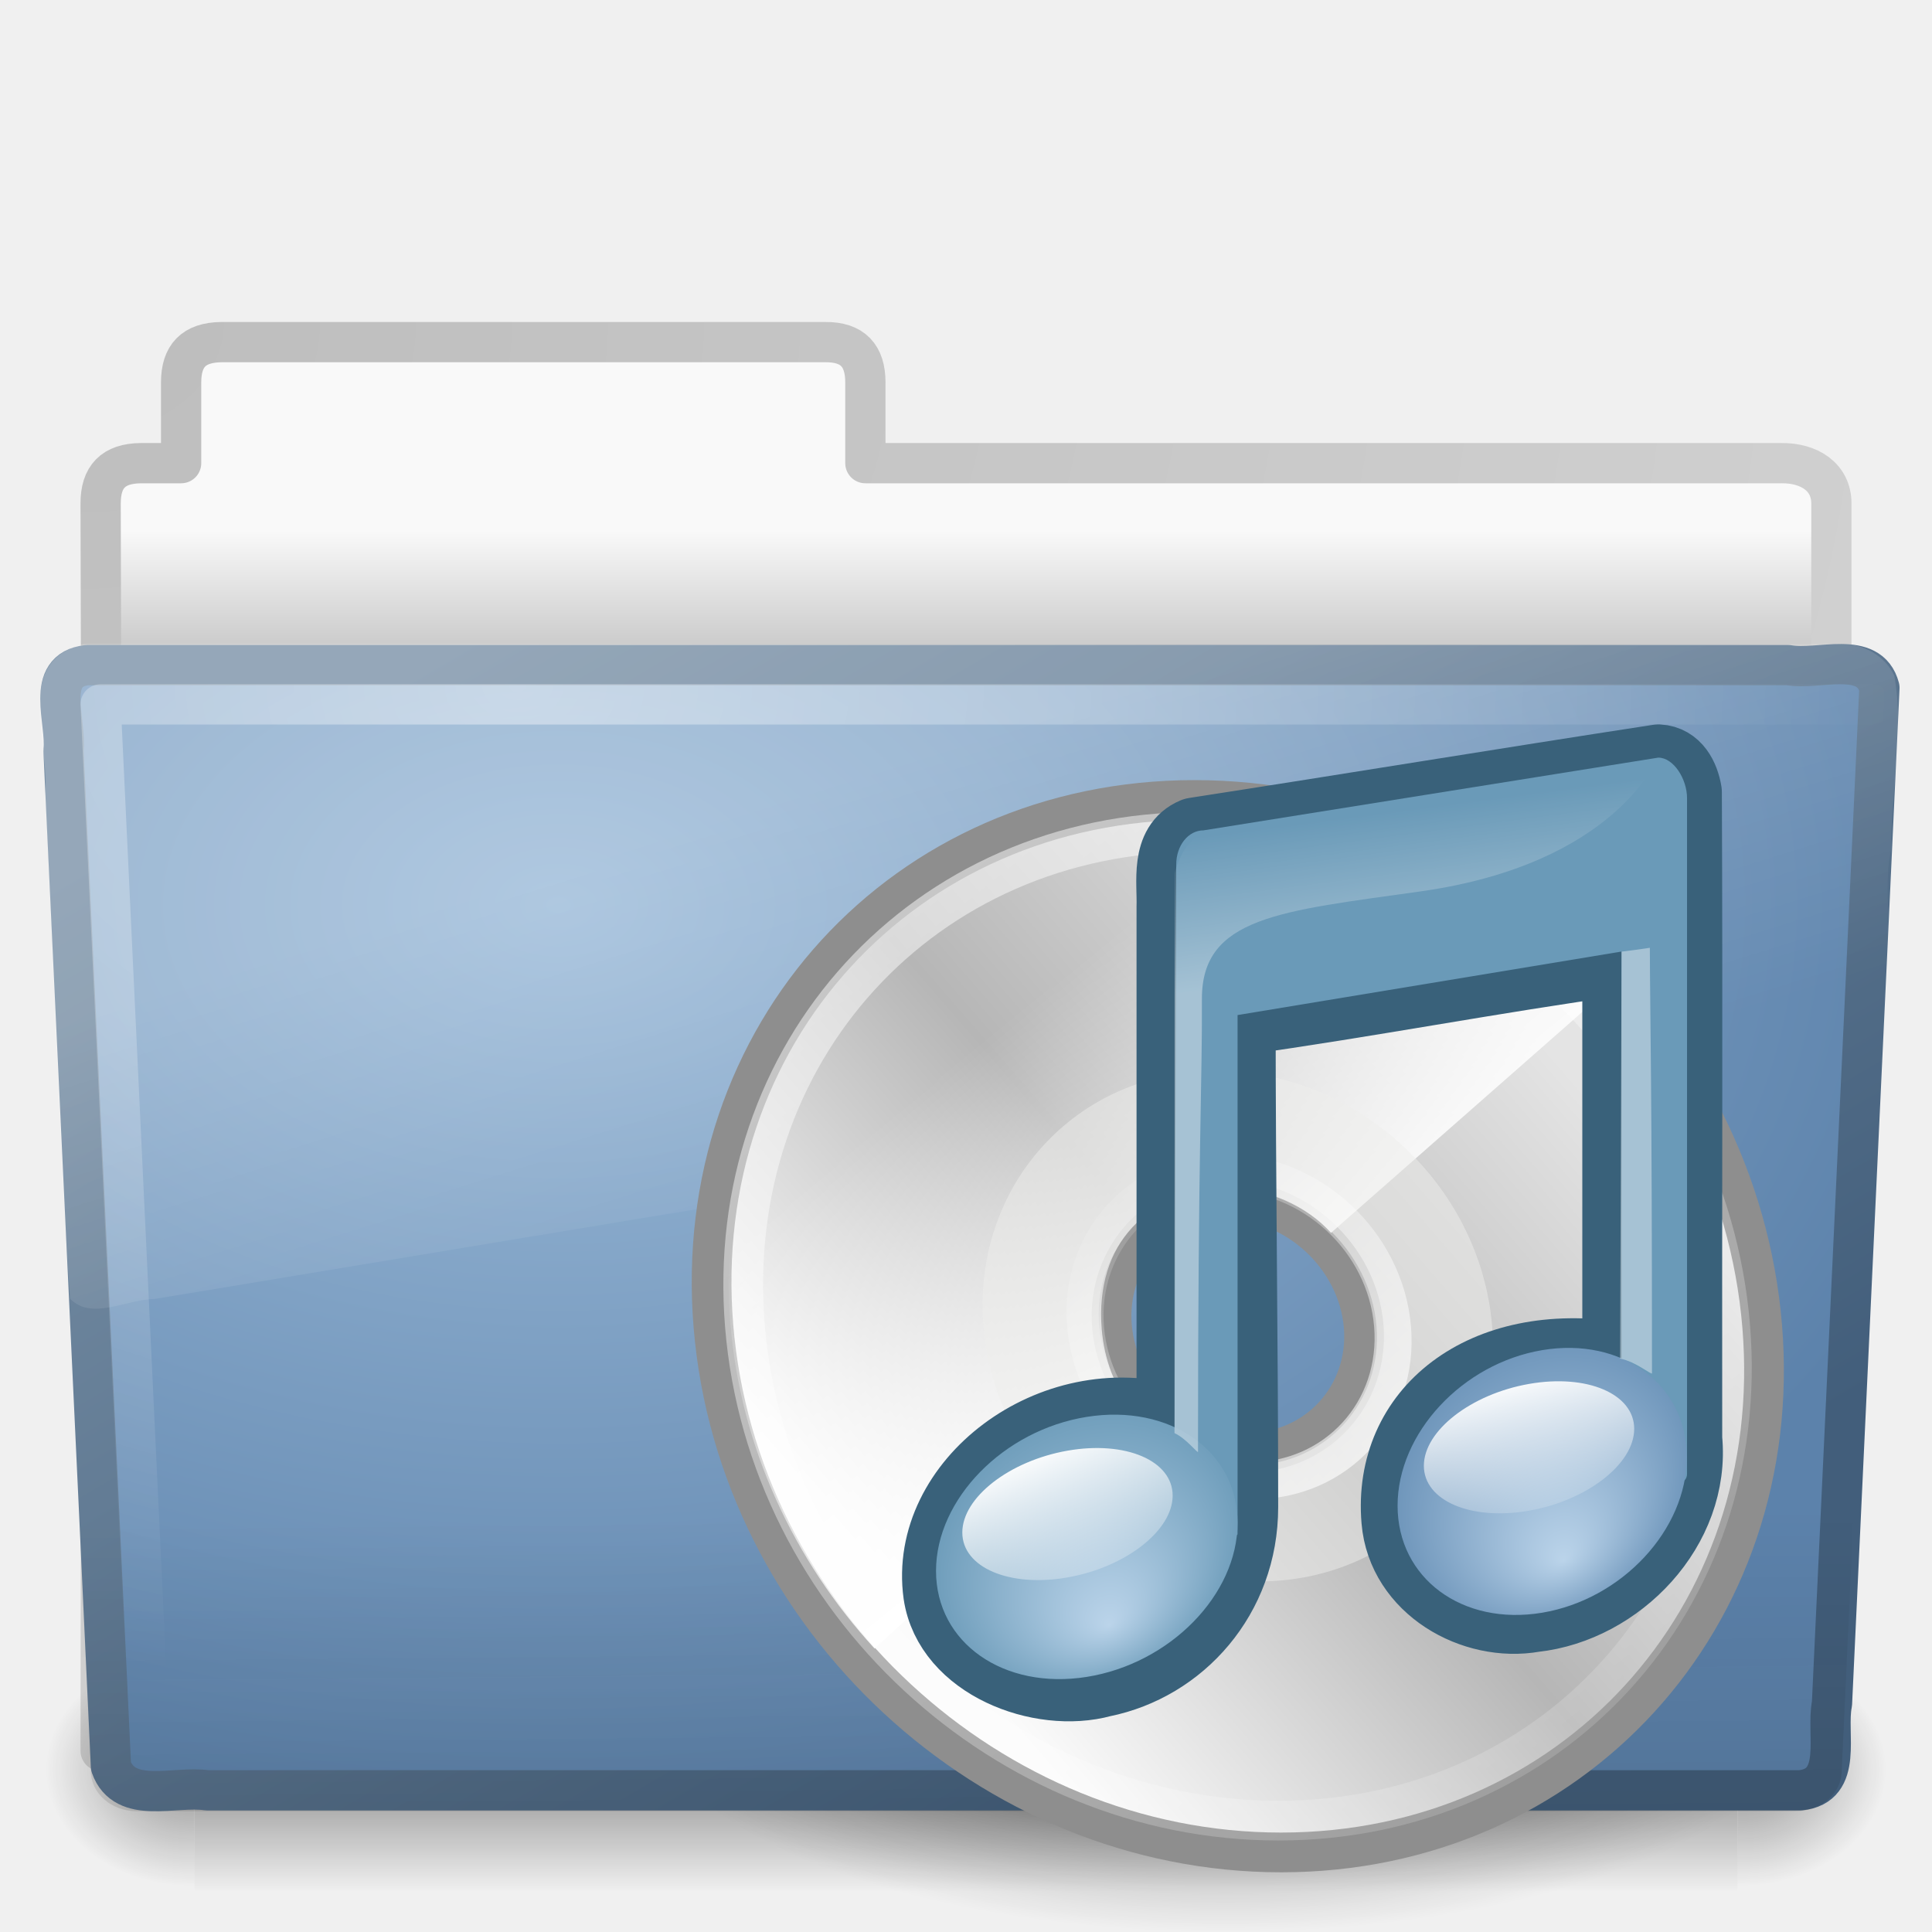
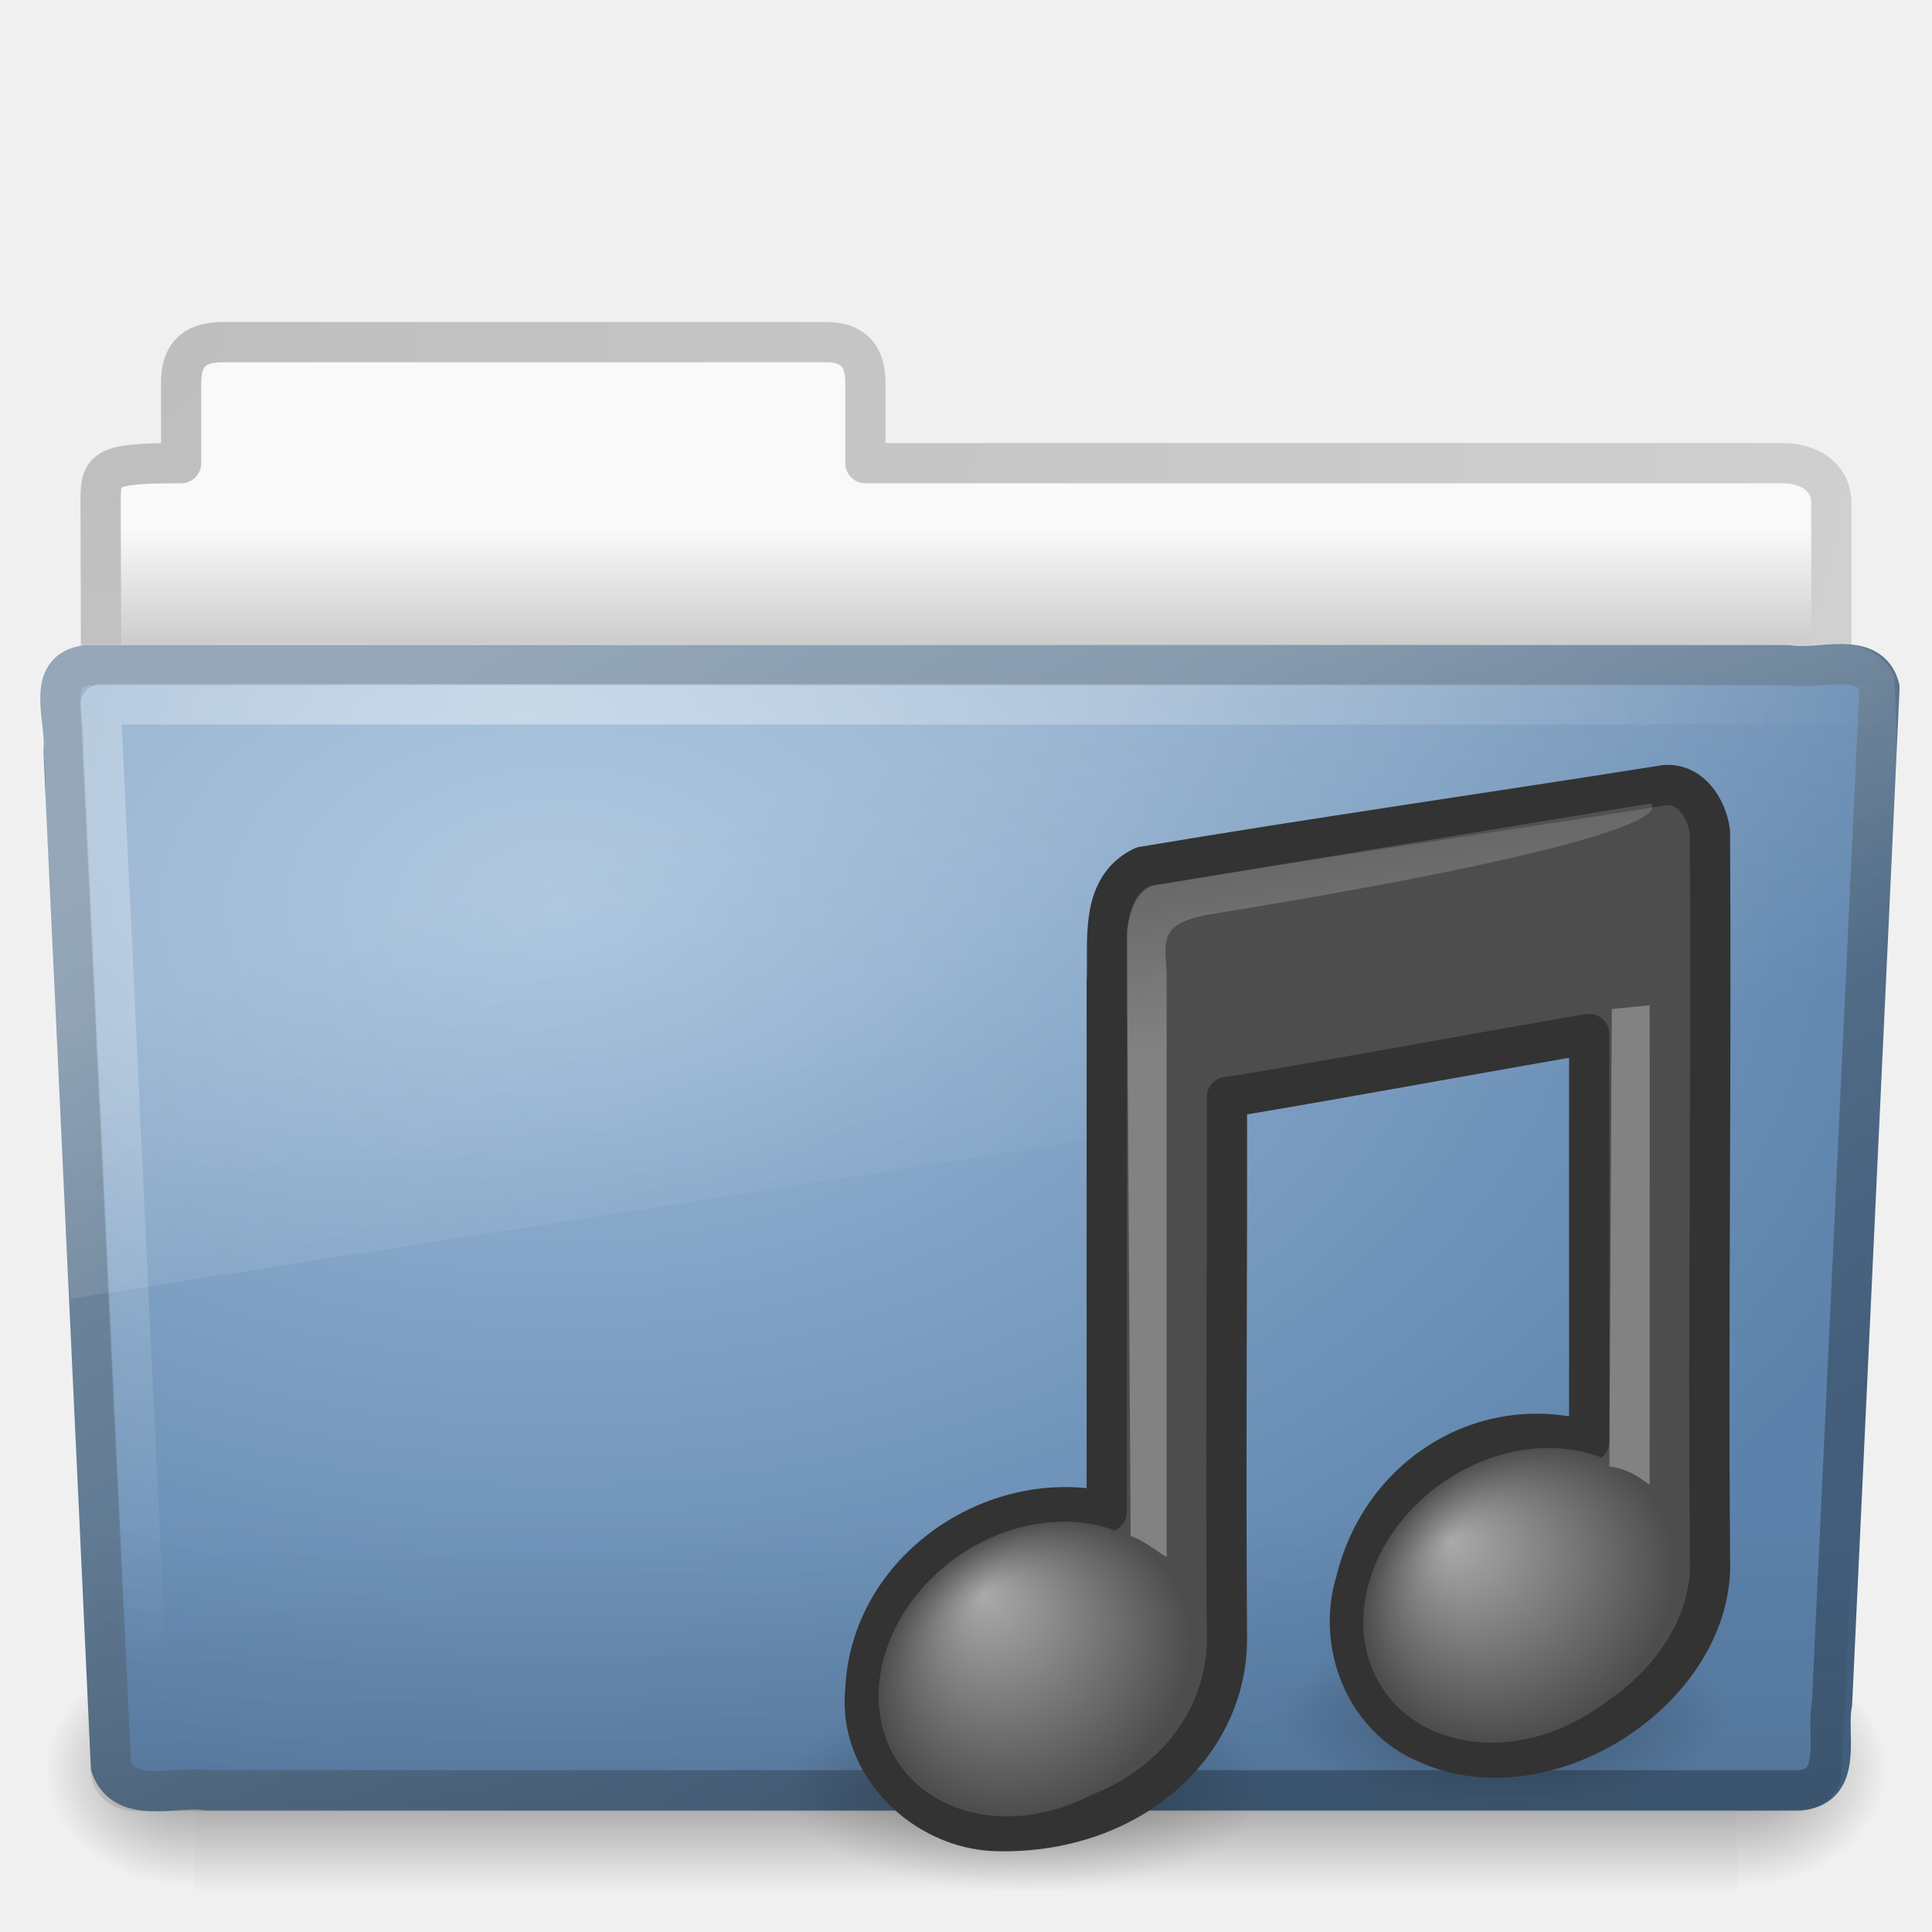
- <svg xmlns="http://www.w3.org/2000/svg" xmlns:xlink="http://www.w3.org/1999/xlink" width="48px" height="48px" id="svg2770">
-   <defs id="defs2772">
-     <linearGradient id="linearGradient8838">
-       <stop style="stop-color:#000000;stop-opacity:1;" offset="0" id="stop8840" />
-       <stop style="stop-color:#000000;stop-opacity:0;" offset="1" id="stop8842" />
+ <svg xmlns="http://www.w3.org/2000/svg" xmlns:xlink="http://www.w3.org/1999/xlink" version="1.0" width="48" height="48" id="svg3200">
+   <defs id="defs3202">
+     <linearGradient id="linearGradient3484">
+       <stop id="stop3486" style="stop-color:#bdbdbd;stop-opacity:1" offset="0" />
+       <stop id="stop3488" style="stop-color:#d0d0d0;stop-opacity:1" offset="1" />
    </linearGradient>
-     <radialGradient xlink:href="#linearGradient8838" id="radialGradient2739" gradientUnits="userSpaceOnUse" gradientTransform="matrix(1,0,0,0.341176,0,3.047059)" cx="62.625" cy="4.625" fx="62.625" fy="4.625" r="10.625" />
-     <linearGradient id="linearGradient3484">
-       <stop id="stop3486" offset="0" style="stop-color:#bdbdbd;stop-opacity:1" />
-       <stop id="stop3488" offset="1" style="stop-color:#d0d0d0;stop-opacity:1" />
+     <linearGradient id="linearGradient6404">
+       <stop id="stop6406" style="stop-color:#f9f9f9;stop-opacity:1" offset="0" />
+       <stop id="stop6408" style="stop-color:#c9c9c9;stop-opacity:1" offset="1" />
    </linearGradient>
-     <radialGradient xlink:href="#linearGradient3484" id="radialGradient3470" gradientUnits="userSpaceOnUse" gradientTransform="matrix(-1.274898e-8,1.714292,-2.159331,-1.4599595e-8,12.80936,2.857001)" cx="3" cy="5.017" fx="3" fy="5.017" r="21" />
-     <linearGradient id="linearGradient6404">
-       <stop style="stop-color:#f9f9f9;stop-opacity:1;" offset="0" id="stop6406" />
-       <stop style="stop-color:#c9c9c9;stop-opacity:1;" offset="1" id="stop6408" />
+     <linearGradient id="linearGradient5060-820">
+       <stop id="stop2681" style="stop-color:#000000;stop-opacity:1" offset="0" />
+       <stop id="stop2683" style="stop-color:#000000;stop-opacity:0" offset="1" />
    </linearGradient>
-     <linearGradient xlink:href="#linearGradient6404" id="linearGradient3482" x1="62.989" y1="13.183" x2="62.989" y2="16.19" gradientUnits="userSpaceOnUse" gradientTransform="translate(-50.9409,0)" />
-     <linearGradient id="linearGradient5060-820">
-       <stop id="stop2681" offset="0" style="stop-color:#000000;stop-opacity:1;" />
-       <stop id="stop2683" offset="1" style="stop-color:#000000;stop-opacity:0;" />
+     <radialGradient cx="605.714" cy="486.648" r="117.143" fx="605.714" fy="486.648" id="radialGradient7600-312" xlink:href="#linearGradient5060-820" gradientUnits="userSpaceOnUse" gradientTransform="matrix(-0.03212956,0,0,0.03705882,23.36322,25.41246)" />
+     <linearGradient id="linearGradient5060-179">
+       <stop id="stop2675" style="stop-color:#000000;stop-opacity:1" offset="0" />
+       <stop id="stop2677" style="stop-color:#000000;stop-opacity:0" offset="1" />
    </linearGradient>
-     <radialGradient xlink:href="#linearGradient5060-820" id="radialGradient7600-312" gradientUnits="userSpaceOnUse" gradientTransform="matrix(-3.2129558e-2,0,0,3.7058823e-2,23.36322,25.41246)" cx="605.714" cy="486.648" fx="605.714" fy="486.648" r="117.143" />
-     <linearGradient id="linearGradient5060-179">
-       <stop id="stop2675" offset="0" style="stop-color:#000000;stop-opacity:1;" />
-       <stop id="stop2677" offset="1" style="stop-color:#000000;stop-opacity:0;" />
+     <radialGradient cx="605.714" cy="486.648" r="117.143" fx="605.714" fy="486.648" id="radialGradient7598-526" xlink:href="#linearGradient5060-179" gradientUnits="userSpaceOnUse" gradientTransform="matrix(0.03212956,0,0,0.03705882,24.63678,25.41246)" />
+     <linearGradient id="linearGradient5048-585">
+       <stop id="stop2667" style="stop-color:#000000;stop-opacity:0" offset="0" />
+       <stop id="stop2669" style="stop-color:#000000;stop-opacity:1" offset="0.5" />
+       <stop id="stop2671" style="stop-color:#000000;stop-opacity:0" offset="1" />
    </linearGradient>
-     <radialGradient xlink:href="#linearGradient5060-179" id="radialGradient7598-526" gradientUnits="userSpaceOnUse" gradientTransform="matrix(3.2129565e-2,0,0,3.7058823e-2,24.63678,25.41246)" cx="605.714" cy="486.648" fx="605.714" fy="486.648" r="117.143" />
-     <linearGradient id="linearGradient5048-585">
-       <stop id="stop2667" offset="0" style="stop-color:#000000;stop-opacity:0;" />
-       <stop style="stop-color:#000000;stop-opacity:1;" offset="0.5" id="stop2669" />
-       <stop id="stop2671" offset="1" style="stop-color:#000000;stop-opacity:0;" />
+     <linearGradient x1="302.857" y1="366.648" x2="302.857" y2="609.505" id="linearGradient7596-975" xlink:href="#linearGradient5048-585" gradientUnits="userSpaceOnUse" gradientTransform="matrix(0.08284024,0,0,0.03705882,-5.940829,25.41246)" />
+     <linearGradient id="linearGradient3390">
+       <stop id="stop3392" style="stop-color:#425e7b;stop-opacity:1" offset="0" />
+       <stop id="stop3394" style="stop-color:#7a91a7;stop-opacity:1" offset="1" />
    </linearGradient>
-     <linearGradient xlink:href="#linearGradient5048-585" id="linearGradient7596-975" gradientUnits="userSpaceOnUse" gradientTransform="matrix(8.2840237e-2,0,0,3.7058823e-2,-5.940829,25.41246)" x1="302.857" y1="366.648" x2="302.857" y2="609.505" />
-     <linearGradient id="linearGradient3390">
-       <stop style="stop-color:#425e7b;stop-opacity:1" offset="0" id="stop3392" />
-       <stop style="stop-color:#7a91a7;stop-opacity:1" offset="1" id="stop3394" />
+     <linearGradient id="linearGradient7012-661-145-733-759-865-745">
+       <stop id="stop2699" style="stop-color:#9cbbd9;stop-opacity:1" offset="0" />
+       <stop id="stop2701" style="stop-color:#5c82ab;stop-opacity:1" offset="1" />
    </linearGradient>
-     <linearGradient xlink:href="#linearGradient3390" id="linearGradient3412" x1="82.453" y1="45.114" x2="65.34" y2="15.944" gradientUnits="userSpaceOnUse" gradientTransform="translate(-53.76539,-0.1141929)" />
-     <linearGradient id="linearGradient7012-661-145-733-759-865-745">
-       <stop id="stop2699" offset="0" style="stop-color:#9cbbd9;stop-opacity:1;" />
-       <stop id="stop2701" offset="1" style="stop-color:#5c82ab;stop-opacity:1;" />
+     <linearGradient id="linearGradient6129-963-697-142-998-580-273">
+       <stop id="stop2661" style="stop-color:#0a0a0a;stop-opacity:0.498" offset="0" />
+       <stop id="stop2663" style="stop-color:#0a0a0a;stop-opacity:0" offset="1" />
    </linearGradient>
-     <radialGradient xlink:href="#linearGradient7012-661-145-733-759-865-745" id="radialGradient3404" cx="63.969" cy="14.113" fx="63.969" fy="14.113" r="23.097" gradientTransform="matrix(1.564693,-9.5143002e-8,6.1772287e-8,1.015888,-86.21257,8.146117)" gradientUnits="userSpaceOnUse" />
-     <linearGradient id="linearGradient6129-963-697-142-998-580-273">
-       <stop id="stop2661" offset="0" style="stop-color:#0a0a0a;stop-opacity:0.498" />
-       <stop id="stop2663" offset="1" style="stop-color:#0a0a0a;stop-opacity:0;" />
+     <linearGradient id="linearGradient6087-437-184-795-110-662-495">
+       <stop id="stop2693" style="stop-color:#ffffff;stop-opacity:0.4" offset="0" />
+       <stop id="stop2695" style="stop-color:#ffffff;stop-opacity:0" offset="1" />
    </linearGradient>
-     <linearGradient xlink:href="#linearGradient6129-963-697-142-998-580-273" id="linearGradient6462-657-405" gradientUnits="userSpaceOnUse" gradientTransform="matrix(1.144692,0,0,0.9977536,-3.466141,1.098842)" x1="22.935" y1="49.629" x2="22.809" y2="36.658" />
-     <linearGradient id="linearGradient6087-437-184-795-110-662-495">
-       <stop id="stop2693" offset="0" style="stop-color:#ffffff;stop-opacity:1;" />
-       <stop id="stop2695" offset="1" style="stop-color:#ffffff;stop-opacity:0;" />
+     <linearGradient id="linearGradient8265-821-176-38-919-66-249">
+       <stop id="stop2687" style="stop-color:#ffffff;stop-opacity:0.2" offset="0" />
+       <stop id="stop2689" style="stop-color:#ffffff;stop-opacity:0" offset="1" />
    </linearGradient>
-     <radialGradient xlink:href="#linearGradient6087-437-184-795-110-662-495" id="radialGradient2442-940-759" gradientUnits="userSpaceOnUse" gradientTransform="matrix(0,1.207974,-1.627164,0,26.37175,8.266469)" cx="7.265" cy="8.302" fx="7.265" fy="8.302" r="20.98" />
-     <linearGradient id="linearGradient8265-821-176-38-919-66-249">
-       <stop id="stop2687" offset="0" style="stop-color:#ffffff;stop-opacity:1;" />
-       <stop id="stop2689" offset="1" style="stop-color:#ffffff;stop-opacity:0;" />
+     <linearGradient x1="28.739" y1="144.117" x2="26.257" y2="125.391" id="linearGradient3241" xlink:href="#linearGradient2372-378-9" gradientUnits="userSpaceOnUse" gradientTransform="matrix(0.4456319,0,0,0.2231125,29.62847,-7.657261)" />
+     <linearGradient id="linearGradient2372-378-9">
+       <stop id="stop3245-1" style="stop-color:#ffffff;stop-opacity:1" offset="0" />
+       <stop id="stop3247-7" style="stop-color:#ffffff;stop-opacity:0.379" offset="1" />
    </linearGradient>
-     <linearGradient xlink:href="#linearGradient8265-821-176-38-919-66-249" id="linearGradient3466" gradientUnits="userSpaceOnUse" x1="11.566" y1="22.292" x2="15.215" y2="33.955" />
-     <linearGradient id="aigrd1" gradientUnits="userSpaceOnUse" x1="14.997" y1="11.188" x2="32.511" y2="34.307">
-       <stop offset="0" style="stop-color:#EBEBEB" id="stop3034" />
-       <stop offset="0.5" style="stop-color:#FFFFFF" id="stop3036" />
-       <stop offset="1" style="stop-color:#EBEBEB" id="stop3038" />
+     <linearGradient x1="28.739" y1="144.117" x2="25.4" y2="119.865" id="linearGradient3244" xlink:href="#linearGradient2372-270-7" gradientUnits="userSpaceOnUse" gradientTransform="matrix(0.2214737,0,0,0.2231125,22.94454,-6.078824)" />
+     <linearGradient id="linearGradient2372-270-7">
+       <stop id="stop3239-9" style="stop-color:#ffffff;stop-opacity:1" offset="0" />
+       <stop id="stop3241-7" style="stop-color:#ffffff;stop-opacity:0.379" offset="1" />
    </linearGradient>
-     <linearGradient xlink:href="#aigrd1" id="linearGradient2767" gradientUnits="userSpaceOnUse" gradientTransform="matrix(0.7444658,0,6.1490976e-2,0.7470755,11.46521,15.69135)" x1="14.997" y1="11.188" x2="32.511" y2="34.307" />
-     <linearGradient id="aigrd2" gradientUnits="userSpaceOnUse" x1="12.274" y1="32.416" x2="35.391" y2="14.203">
-       <stop offset="0" style="stop-color:#FBFBFB" id="stop3043" />
-       <stop offset="0.5" style="stop-color:#B6B6B6" id="stop3045" />
-       <stop offset="1" style="stop-color:#E4E4E4" id="stop3047" />
+     <radialGradient cx="17.059" cy="41.059" r="5.738" fx="14.109" fy="38.981" id="radialGradient3247" xlink:href="#linearGradient7067-561-456-275-6" gradientUnits="userSpaceOnUse" gradientTransform="matrix(0.6633252,0,-0.1085925,0.6357966,30.90967,13.49746)" />
+     <linearGradient id="linearGradient7067-561-456-275-6">
+       <stop id="stop3871-4" style="stop-color:#aaaaaa;stop-opacity:1" offset="0" />
+       <stop id="stop3873-6" style="stop-color:#4d4d4d;stop-opacity:1" offset="1" />
    </linearGradient>
-     <linearGradient xlink:href="#aigrd2" id="linearGradient2764" gradientUnits="userSpaceOnUse" gradientTransform="matrix(0.7444658,0,6.1490976e-2,0.7470755,11.46521,15.69135)" x1="12.274" y1="32.416" x2="35.391" y2="14.203" />
-     <linearGradient id="linearGradient4409">
-       <stop style="stop-color:#ffffff;stop-opacity:1;" offset="0" id="stop4411" />
-       <stop style="stop-color:#ffffff;stop-opacity:0;" offset="1" id="stop4413" />
+     <radialGradient cx="17.059" cy="41.059" r="5.738" fx="14.638" fy="38.175" id="radialGradient3250" xlink:href="#linearGradient7067-814-120-245-2" gradientUnits="userSpaceOnUse" gradientTransform="matrix(0.6649828,0,-0.1088639,0.6373854,18.85066,15.26264)" />
+     <linearGradient id="linearGradient7067-814-120-245-2">
+       <stop id="stop3877-9" style="stop-color:#aaaaaa;stop-opacity:1" offset="0" />
+       <stop id="stop3879-7" style="stop-color:#4d4d4d;stop-opacity:1" offset="1" />
    </linearGradient>
-     <linearGradient xlink:href="#linearGradient4409" id="linearGradient2761" gradientUnits="userSpaceOnUse" gradientTransform="matrix(0.6253513,0,5.1652428e-2,0.6275435,14.65223,17.87505)" x1="25.986" y1="24.92" x2="15.889" y2="11.67" />
-     <linearGradient id="linearGradient6036">
-       <stop style="stop-color:#ffffff;stop-opacity:1;" offset="0" id="stop6038" />
-       <stop style="stop-color:#ffffff;stop-opacity:0;" offset="1" id="stop6040" />
+     <radialGradient cx="22.902" cy="45.867" r="7.906" fx="22.902" fy="45.867" id="radialGradient3254" xlink:href="#linearGradient5670-612-8" gradientUnits="userSpaceOnUse" gradientTransform="matrix(0.7587453,0,0,0.3258449,8.106524,29.47914)" />
+     <linearGradient id="linearGradient5670-612-8">
+       <stop id="stop3203-1" style="stop-color:#000000;stop-opacity:1" offset="0" />
+       <stop id="stop3205-0" style="stop-color:#000000;stop-opacity:0" offset="1" />
    </linearGradient>
-     <linearGradient xlink:href="#linearGradient6036" id="linearGradient2757" gradientUnits="userSpaceOnUse" gradientTransform="matrix(0.618208,0,5.1062402e-2,0.6203704,14.41879,17.4421)" x1="10.502" y1="3.61" x2="48.799" y2="54.698" />
-     <linearGradient id="linearGradient6028">
-       <stop style="stop-color:#ffffff;stop-opacity:1;" offset="0" id="stop6030" />
-       <stop style="stop-color:#ffffff;stop-opacity:0;" offset="1" id="stop6032" />
+     <linearGradient id="linearGradient5670-725-6">
+       <stop id="stop3197-4" style="stop-color:#000000;stop-opacity:1" offset="0" />
+       <stop id="stop3199-8" style="stop-color:#000000;stop-opacity:0" offset="1" />
    </linearGradient>
-     <linearGradient xlink:href="#linearGradient6028" id="linearGradient2726" gradientUnits="userSpaceOnUse" x1="28.703" y1="31.495" x2="17.743" y2="18.367" />
-     <linearGradient id="linearGradient7067">
-       <stop offset="0" id="stop7069" style="stop-color:#bbd4ea;stop-opacity:1;" />
-       <stop offset="1" id="stop7071" style="stop-color:#6a9ab8;stop-opacity:1" />
-     </linearGradient>
-     <radialGradient xlink:href="#linearGradient7067" id="radialGradient2728" gradientUnits="userSpaceOnUse" gradientTransform="matrix(1,0,0,0.569469,0,17.67708)" cx="17.059" cy="41.059" fx="17.844" fy="44.178" r="5.738" />
-     <linearGradient xlink:href="#linearGradient3686" id="linearGradient2730" gradientUnits="userSpaceOnUse" x1="16.574" y1="37.638" x2="18.515" y2="46.08" />
-     <linearGradient id="linearGradient3668">
-       <stop style="stop-color:#bbd4ea;stop-opacity:1;" id="stop3670" offset="0" />
-       <stop style="stop-color:#6a92b8;stop-opacity:1;" id="stop3672" offset="1" />
-     </linearGradient>
-     <radialGradient xlink:href="#linearGradient3668" id="radialGradient2732" gradientUnits="userSpaceOnUse" gradientTransform="matrix(1,0,0,0.569469,0,17.67708)" cx="17.059" cy="41.059" fx="17.844" fy="44.178" r="5.738" />
-     <linearGradient id="linearGradient3686">
-       <stop style="stop-color:white;stop-opacity:1;" id="stop3688" offset="0" />
-       <stop style="stop-color:white;stop-opacity:0;" id="stop3690" offset="1" />
-     </linearGradient>
-     <linearGradient xlink:href="#linearGradient3686" id="linearGradient2734" gradientUnits="userSpaceOnUse" gradientTransform="scale(1.369306,0.7302968)" x1="11.129" y1="51.807" x2="12.458" y2="61.909" />
-     <linearGradient id="linearGradient2372">
-       <stop offset="0" id="stop2374" style="stop-color:#ffffff;stop-opacity:1;" />
-       <stop offset="1" id="stop2376" style="stop-color:#ffffff;stop-opacity:0;" />
-     </linearGradient>
-     <linearGradient xlink:href="#linearGradient2372" id="linearGradient2743" gradientUnits="userSpaceOnUse" gradientTransform="matrix(0.2042479,0,0,0.2021646,24.52298,-4.582045)" x1="28.739" y1="144.117" x2="26.257" y2="125.391" />
+     <radialGradient cx="22.902" cy="45.867" r="7.906" fx="22.902" fy="45.867" id="radialGradient3344" xlink:href="#linearGradient5670-725-6" gradientUnits="userSpaceOnUse" gradientTransform="matrix(0.6976533,0,0,0.2996088,21.41931,28.88992)" />
+     <linearGradient x1="11.566" y1="22.292" x2="15.215" y2="33.955" id="linearGradient3418" xlink:href="#linearGradient8265-821-176-38-919-66-249" gradientUnits="userSpaceOnUse" />
+     <radialGradient cx="7.265" cy="8.302" r="20.98" fx="7.265" fy="8.302" id="radialGradient3421" xlink:href="#linearGradient6087-437-184-795-110-662-495" gradientUnits="userSpaceOnUse" gradientTransform="matrix(0,1.207974,-1.627164,0,26.37175,8.266469)" />
+     <linearGradient x1="22.935" y1="49.629" x2="22.809" y2="36.658" id="linearGradient3424" xlink:href="#linearGradient6129-963-697-142-998-580-273" gradientUnits="userSpaceOnUse" gradientTransform="matrix(1.144692,0,0,0.9977536,-3.466141,1.098842)" />
+     <radialGradient cx="63.969" cy="14.113" r="23.097" fx="63.969" fy="14.113" id="radialGradient3427" xlink:href="#linearGradient7012-661-145-733-759-865-745" gradientUnits="userSpaceOnUse" gradientTransform="matrix(1.564693,-9.5143002e-8,6.1772287e-8,1.015888,-86.21257,8.146117)" />
+     <linearGradient x1="82.453" y1="45.114" x2="65.34" y2="15.944" id="linearGradient3429" xlink:href="#linearGradient3390" gradientUnits="userSpaceOnUse" gradientTransform="translate(-53.76539,-0.1141929)" />
+     <linearGradient x1="62.989" y1="13.183" x2="62.989" y2="16.19" id="linearGradient3436" xlink:href="#linearGradient6404" gradientUnits="userSpaceOnUse" gradientTransform="translate(-50.9409,0)" />
+     <radialGradient cx="3" cy="5.017" r="21" fx="3" fy="5.017" id="radialGradient3438" xlink:href="#linearGradient3484" gradientUnits="userSpaceOnUse" gradientTransform="matrix(-1.274898e-8,1.714292,-2.159331,-1.4599595e-8,12.80936,2.857001)" />
  </defs>
-   <g id="layer1">
-     <path style="opacity:0.56;fill:url(#radialGradient2739);fill-opacity:1;fill-rule:evenodd;stroke:none;stroke-width:1;stroke-linecap:butt;stroke-linejoin:round;marker:none;marker-start:none;marker-mid:none;marker-end:none;stroke-miterlimit:4;stroke-dasharray:none;stroke-dashoffset:0;stroke-opacity:1;visibility:visible;display:inline;overflow:visible" id="path8836" d="M 73.25,4.625 A 10.625,3.625 0 1 1 52,4.625 A 10.625,3.625 0 1 1 73.25,4.625 z" transform="matrix(1.360021,0,0,1.59801,-54.72109,34.81641)" />
-     <path style="opacity:1;fill:url(#linearGradient3482);fill-opacity:1;stroke:url(#radialGradient3470);stroke-width:1;stroke-linecap:round;stroke-linejoin:round;stroke-miterlimit:4;stroke-dasharray:none;stroke-opacity:1;display:inline" d="M 5.5,8.5 C 4.81,8.508 4.5,8.842 4.5,9.5 L 4.5,11.507 L 3.5,11.507 C 2.81,11.514 2.5,11.849 2.5,12.507 C 2.534,22.797 2.513,33.221 2.5,43.5 C 41.41,43.5 45.5,38.718 45.5,18.958 L 45.5,12.507 C 45.5,11.849 44.946,11.499 44.256,11.507 L 21.5,11.507 L 21.5,9.5 C 21.5,8.842 21.19,8.492 20.5,8.5 L 5.5,8.5 z" id="path3468" />
-     <g id="g7591" style="opacity:0.4" transform="matrix(0.9583333,0,0,0.6666667,1.000001,15)">
-       <rect id="rect4173" x="4" y="39" width="40" height="9" style="opacity:1;fill:url(#linearGradient7596-975);fill-opacity:1;fill-rule:nonzero;stroke:none;stroke-width:1;stroke-linecap:round;stroke-linejoin:miter;marker:none;marker-start:none;marker-mid:none;marker-end:none;stroke-miterlimit:4;stroke-dasharray:none;stroke-dashoffset:0;stroke-opacity:1;visibility:visible;display:inline;overflow:visible" />
-       <path d="M 44,39 C 44,39 44,48 44,48 C 45.655,48.017 48,45.983 48,43.499 C 48,41.015 46.154,39 44,39 z" id="path5058" style="opacity:1;fill:url(#radialGradient7598-526);fill-opacity:1;fill-rule:nonzero;stroke:none;stroke-width:1;stroke-linecap:round;stroke-linejoin:miter;marker:none;marker-start:none;marker-mid:none;marker-end:none;stroke-miterlimit:4;stroke-dasharray:none;stroke-dashoffset:0;stroke-opacity:1;visibility:visible;display:inline;overflow:visible" />
-       <path id="path5018" d="M 4,39 C 4,39 4,48 4,48 C 2.345,48.017 0,45.983 0,43.499 C 0,41.015 1.846,39 4,39 z" style="opacity:1;fill:url(#radialGradient7600-312);fill-opacity:1;fill-rule:nonzero;stroke:none;stroke-width:1;stroke-linecap:round;stroke-linejoin:miter;marker:none;marker-start:none;marker-mid:none;marker-end:none;stroke-miterlimit:4;stroke-dasharray:none;stroke-dashoffset:0;stroke-opacity:1;visibility:visible;display:inline;overflow:visible" />
-     </g>
-     <path style="opacity:1;fill:url(#radialGradient3404);fill-opacity:1;stroke:url(#linearGradient3412);stroke-width:1;stroke-linecap:round;stroke-linejoin:round;stroke-miterlimit:4;stroke-dashoffset:0;stroke-opacity:1" d="M 2.163,16.525 C 1.09,16.649 1.663,17.927 1.578,18.646 C 1.97,27.116 2.366,35.416 2.757,43.886 C 3.098,44.852 4.351,44.357 5.145,44.48 C 18.338,44.48 31.532,44.48 44.725,44.48 C 45.815,44.373 45.362,43.072 45.515,42.327 C 45.908,33.857 46.304,25.558 46.694,17.088 C 46.443,16.133 45.175,16.664 44.431,16.525 C 30.342,16.525 16.252,16.525 2.163,16.525 z" id="path3388" />
-     <path id="path6127" d="M 2.058,16.065 L 45.955,16.066 C 46.589,16.066 47,16.51 47,17.063 L 45.756,44.002 C 45.756,44.555 45.245,45 44.611,45 L 3.402,45 C 2.768,45 2.257,44.555 2.257,44.002 L 1.013,17.063 C 1.013,16.51 1.424,16.065 2.058,16.065 z" style="opacity:0.4;fill:url(#linearGradient6462-657-405);fill-opacity:1;stroke:none;stroke-width:1;stroke-linecap:round;stroke-linejoin:round;stroke-miterlimit:4;stroke-dashoffset:0;stroke-opacity:1" />
-     <path style="opacity:0.4;fill:none;fill-rule:evenodd;stroke:url(#radialGradient2442-940-759);stroke-width:1;stroke-linecap:round;stroke-linejoin:round;stroke-miterlimit:4;stroke-dasharray:none;stroke-opacity:1" d="M 46.5,17.5 C 32.969,17.5 16.031,17.5 2.5,17.5 C 2.885,25.677 3.271,33.854 3.656,42.031" id="path2435" />
-     <path style="opacity:0.2;fill:url(#linearGradient3466);fill-opacity:1;stroke:none;stroke-width:1;stroke-linecap:round;stroke-linejoin:round;stroke-miterlimit:4;stroke-dashoffset:0;stroke-opacity:1" d="M 45.75,16 C 31.2,16.073 16.645,15.979 2.094,16 C 0.287,16.411 1.259,18.467 1.121,19.772 C 1.343,23.935 1.444,28.116 1.742,32.268 C 2.288,32.819 3.145,32.276 3.832,32.274 C 18.023,29.922 32.215,27.571 46.406,25.219 C 47.325,24.239 46.685,22.398 46.988,21.089 C 46.971,19.577 47.324,18.27 47.064,16.79 C 46.834,16.285 46.277,15.989 45.75,16 z" id="path3455" />
-     <path style="fill:url(#linearGradient2767);fill-rule:nonzero;stroke:none;stroke-miterlimit:4" d="M 29.677,19.875 C 22.455,19.875 17.128,25.702 17.725,32.949 C 18.321,40.195 24.608,46.023 31.829,46.023 C 39.05,46.023 44.377,40.195 43.781,32.949 C 43.185,25.702 36.898,19.875 29.677,19.875 L 29.677,19.875 z M 31.011,36.087 C 29.299,36.087 27.768,34.667 27.626,32.949 C 27.485,31.231 28.782,29.811 30.495,29.811 C 32.207,29.811 33.738,31.231 33.88,32.949 C 34.021,34.667 32.723,36.087 31.011,36.087 z" id="path3040" />
-     <path style="fill:url(#linearGradient2764);fill-rule:nonzero;stroke:#8e8e8e;stroke-width:0.987;stroke-miterlimit:4;stroke-opacity:1" d="M 29.677,19.875 C 22.455,19.875 17.128,25.702 17.725,32.949 C 18.321,40.195 24.608,46.023 31.829,46.023 C 39.05,46.023 44.377,40.195 43.781,32.949 C 43.185,25.702 36.898,19.875 29.677,19.875 L 29.677,19.875 z M 31.011,36.087 C 29.299,36.087 27.768,34.667 27.626,32.949 C 27.485,31.231 28.782,29.811 30.495,29.811 C 32.207,29.811 33.738,31.231 33.88,32.949 C 34.021,34.667 32.723,36.087 31.011,36.087 z" id="path3049" />
-     <path id="path3531" d="M 29.176,20.267 C 22.467,20.522 17.583,26.052 18.145,32.87 C 18.399,35.961 19.723,38.77 21.729,40.957 L 28.195,35.052 C 27.7,34.522 27.433,33.769 27.372,33.027 C 27.197,30.899 28.525,29.533 30.566,29.533 C 31.494,29.533 32.459,29.956 33.069,30.629 L 39.698,24.802 C 37.171,22.026 33.544,20.267 29.647,20.267 C 29.484,20.267 29.337,20.261 29.176,20.267 z" style="fill:url(#linearGradient2761);fill-opacity:1;fill-rule:nonzero;stroke:none;stroke-miterlimit:4;stroke-opacity:1" />
-     <path style="opacity:0.511;fill:#eeeeec;fill-rule:nonzero;stroke:none;stroke-miterlimit:4" d="M 30.231,26.608 C 26.702,26.608 24.15,29.49 24.434,32.949 C 24.726,36.49 27.828,39.29 31.275,39.29 C 34.803,39.29 37.356,36.407 37.071,32.949 C 36.78,29.408 33.677,26.608 30.231,26.608 L 30.231,26.608 z M 31.038,36.407 C 29.15,36.407 27.462,34.843 27.306,32.949 C 27.15,31.055 28.581,29.49 30.468,29.49 C 32.356,29.49 34.043,31.055 34.199,32.949 C 34.355,34.843 32.925,36.407 31.038,36.407 z" id="path3051" />
-     <path id="path5264" d="M 29.736,20.669 C 22.952,20.669 17.947,26.144 18.508,32.951 C 19.068,39.759 24.974,45.233 31.758,45.233 C 38.542,45.233 43.546,39.759 42.986,32.951 C 42.426,26.144 36.52,20.669 29.736,20.669 L 29.736,20.669 z" style="opacity:0.546;fill:none;fill-rule:nonzero;stroke:url(#linearGradient2757);stroke-width:0.987;stroke-miterlimit:4;stroke-opacity:1" />
-     <path transform="matrix(0.6253513,0,5.1652428e-2,0.6275435,14.29593,17.31567)" d="M 30.406,24.931 A 6.099,6.099 0 1 1 18.208,24.931 A 6.099,6.099 0 1 1 30.406,24.931 z" id="path6026" style="opacity:0.672;fill:none;fill-opacity:0.316;fill-rule:nonzero;stroke:url(#linearGradient2726);stroke-width:1.465;stroke-linecap:butt;stroke-linejoin:miter;marker:none;marker-start:none;marker-mid:none;marker-end:none;stroke-miterlimit:4;stroke-dashoffset:0;stroke-opacity:1;visibility:visible;display:inline;overflow:visible" />
-     <path transform="matrix(1.406066,0,0,0.8554945,-0.779448,24.48301)" d="M 19.828,17.855 A 0.45,0.729 0 1 1 18.928,17.855 A 0.45,0.729 0 1 1 19.828,17.855 z" id="path6089" style="fill:#ffffff;fill-opacity:0.374;fill-rule:evenodd;stroke:none;stroke-width:0.573;stroke-linecap:round;stroke-linejoin:miter;marker:none;marker-start:none;marker-mid:none;marker-end:none;stroke-miterlimit:4;stroke-dasharray:none;stroke-dashoffset:0;stroke-opacity:0.356;visibility:visible;display:inline;overflow:visible;enable-background:accumulate" />
-     <path style="fill:#ffffff;fill-opacity:0.374;fill-rule:evenodd;stroke:none;stroke-width:0.573;stroke-linecap:round;stroke-linejoin:miter;marker:none;marker-start:none;marker-mid:none;marker-end:none;stroke-miterlimit:4;stroke-dasharray:none;stroke-dashoffset:0;stroke-opacity:0.356;visibility:visible;display:inline;overflow:visible;enable-background:accumulate" id="path6087" d="M 19.828,17.855 A 0.45,0.729 0 1 1 18.928,17.855 A 0.45,0.729 0 1 1 19.828,17.855 z" transform="matrix(1.406066,0,0,0.8554945,-2.677264,24.48301)" />
-     <path transform="matrix(0.7030331,0,0,0.8554945,11.26268,25.10634)" d="M 19.828,17.855 A 0.45,0.729 0 1 1 18.928,17.855 A 0.45,0.729 0 1 1 19.828,17.855 z" id="path6083" style="fill:#2e3436;fill-opacity:1;fill-rule:evenodd;stroke:none;stroke-width:0.81;stroke-linecap:round;stroke-linejoin:miter;marker:none;marker-start:none;marker-mid:none;marker-end:none;stroke-miterlimit:4;stroke-dasharray:none;stroke-dashoffset:0;stroke-opacity:0.356;visibility:visible;display:inline;overflow:visible;enable-background:accumulate" />
-     <path style="fill:#2e3436;fill-opacity:1;fill-rule:evenodd;stroke:none;stroke-width:0.81;stroke-linecap:round;stroke-linejoin:miter;marker:none;marker-start:none;marker-mid:none;marker-end:none;stroke-miterlimit:4;stroke-dasharray:none;stroke-dashoffset:0;stroke-opacity:0.356;visibility:visible;display:inline;overflow:visible;enable-background:accumulate" id="path6085" d="M 19.828,17.855 A 0.45,0.729 0 1 1 18.928,17.855 A 0.45,0.729 0 1 1 19.828,17.855 z" transform="matrix(0.7030331,0,0,0.8554945,13.1605,25.10634)" />
-     <path id="path3291" d="M 41.205,18.898 C 37.259,19.504 33.625,20.105 29.679,20.715 C 28.978,21.005 29.157,21.907 29.137,22.528 C 29.137,26.787 29.137,31.047 29.137,35.306 C 26.154,34.436 22.96,36.853 23.342,39.601 C 23.599,41.327 25.854,42.18 27.386,41.76 C 29.307,41.372 30.856,39.67 30.856,37.444 C 30.856,33.402 30.793,29.36 30.793,25.318 C 33.842,24.897 37.163,24.26 40.212,23.839 C 40.212,27.03 40.212,30.552 40.212,33.743 C 36.85,33.208 34.496,35.079 34.724,37.775 C 34.862,39.427 36.614,40.412 38.112,40.146 C 40.194,39.918 42.106,37.966 41.888,35.746 C 41.88,30.391 41.903,25.032 41.879,19.679 C 41.817,19.307 41.619,18.918 41.205,18.898 z" style="fill:#6a9ab8;fill-opacity:1;stroke:#39617a;stroke-width:1.8;stroke-linecap:round;stroke-linejoin:round;stroke-miterlimit:4;stroke-dasharray:none;stroke-opacity:1" />
-     <path d="M 41.2,18.823 L 29.901,20.63 C 29.52,20.63 29.223,21.009 29.223,21.48 L 29.18,36.476 C 24.049,37.119 28.991,40.009 30.747,38.12 L 30.747,25.219 L 40.286,23.641 L 40.286,34.686 C 39.805,34.527 38.913,34.634 38.309,34.722 C 36.545,34.978 35.115,36.292 35.115,37.677 C 35.115,39.062 36.545,39.983 38.309,39.727 C 40.034,39.477 41.442,38.197 41.504,36.846 L 41.7,36.846 C 41.819,36.846 41.914,36.747 41.914,36.624 L 41.914,23.566 L 41.914,22.771 L 41.914,19.828 C 41.914,19.357 41.581,18.823 41.2,18.823 z" id="path3293" style="fill:#6a9ab8;fill-opacity:1;stroke:none;stroke-width:1;stroke-linecap:round;stroke-linejoin:round;stroke-miterlimit:4;stroke-dasharray:none;stroke-opacity:1" />
-     <path id="path3295" transform="matrix(0.7075698,-0.1127813,0,1.143839,14.93059,-6.608992)" d="M 22.353,41.059 A 5.294,2.824 0 1 1 11.765,41.059 A 5.294,2.824 0 1 1 22.353,41.059 z" style="fill:url(#radialGradient2728);fill-opacity:1;stroke:none;stroke-width:0.709;stroke-linecap:round;stroke-linejoin:round;stroke-miterlimit:4;stroke-dasharray:none;stroke-opacity:1" />
-     <path id="path3297" transform="matrix(0.4935668,-8.6593372e-2,0,0.5576262,18.10152,16.19808)" d="M 22.353,41.059 A 5.294,2.824 0 1 1 11.765,41.059 A 5.294,2.824 0 1 1 22.353,41.059 z" style="fill:url(#linearGradient2730);fill-opacity:1;stroke:none;stroke-width:1.197;stroke-linecap:round;stroke-linejoin:round;stroke-miterlimit:4;stroke-dasharray:none;stroke-opacity:0.296" />
-     <path id="path3299" transform="matrix(0.678655,-0.1138876,0,1.15506,26.73797,-8.677176)" d="M 22.353,41.059 A 5.294,2.824 0 1 1 11.765,41.059 A 5.294,2.824 0 1 1 22.353,41.059 z" style="fill:url(#radialGradient2732);fill-opacity:1;stroke:none;stroke-width:0.709;stroke-linecap:round;stroke-linejoin:round;stroke-miterlimit:4;stroke-dasharray:none;stroke-opacity:1" />
-     <path id="path3301" transform="matrix(0.4935668,-8.6593372e-2,0,0.5576262,29.56872,14.53952)" d="M 22.353,41.059 A 5.294,2.824 0 1 1 11.765,41.059 A 5.294,2.824 0 1 1 22.353,41.059 z" style="fill:url(#linearGradient2734);fill-opacity:1;stroke:none;stroke-width:1.197;stroke-linecap:round;stroke-linejoin:round;stroke-miterlimit:4;stroke-dasharray:none;stroke-opacity:0.296" />
-     <path style="opacity:0.4;fill:url(#linearGradient2743);fill-opacity:1;fill-rule:evenodd;stroke:none;stroke-width:1;stroke-linecap:butt;stroke-linejoin:round;stroke-miterlimit:4;stroke-dasharray:none;stroke-opacity:1" d="M 29.18,35.606 L 29.183,21.694 C 29.183,21.694 29.378,20.811 29.997,20.679 C 30.247,20.636 41.174,18.833 41.174,18.833 C 41.174,18.833 40.156,21.46 35.295,22.146 C 31.82,22.637 29.849,22.775 29.861,24.829 C 29.872,26.904 29.764,28.513 29.764,36.069 C 29.764,36.123 29.469,35.734 29.18,35.606 z" id="path3303" />
-     <path style="opacity:0.4;fill:#ffffff;fill-opacity:1;fill-rule:evenodd;stroke:none;stroke-width:1;stroke-linecap:butt;stroke-linejoin:round;stroke-miterlimit:4;stroke-dasharray:none;stroke-opacity:1;display:inline" d="M 40.251,33.754 L 40.287,23.643 C 40.662,23.593 40.484,23.624 40.99,23.548 C 40.997,25.471 41.043,26.854 41.043,34.119 C 41.043,34.173 40.642,33.829 40.251,33.754 z" id="path3996" />
+   <path d="m 5.5,8.5 c -0.69,0.008 -1,0.342 -1,1 l 0,2.007 c -1.984,0 -2,0.141 -2,1 0.034,10.29 0,10.87 0,11.744 1.435,0 43,-3.7 43,-5.292 l 0,-6.452 c 0,-0.658 -0.554,-1.008 -1.244,-1 l -22.756,0 0,-2.007 c 0,-0.658 -0.31,-1.008 -1,-1 l -15,0 z" id="path3468" style="fill:url(#linearGradient3436);fill-opacity:1;stroke:url(#radialGradient3438);stroke-width:1;stroke-linecap:round;stroke-linejoin:round;stroke-miterlimit:4;stroke-opacity:1;stroke-dasharray:none;display:inline" />
+   <g transform="matrix(0.9583333,0,0,0.6666667,1.000001,15)" id="g7591" style="opacity:0.4">
+     <rect width="40" height="9" x="4" y="39" id="rect4173" style="fill:url(#linearGradient7596-975);fill-opacity:1;fill-rule:nonzero;stroke:none;stroke-width:1;marker:none;visibility:visible;display:inline;overflow:visible" />
+     <path d="m 44,39 c 0,0 0,9 0,9 1.655,0.017 4,-2.016 4,-4.5 0,-2.484 -1.846,-4.499 -4,-4.499 z" id="path5058" style="fill:url(#radialGradient7598-526);fill-opacity:1;fill-rule:nonzero;stroke:none;stroke-width:1;marker:none;visibility:visible;display:inline;overflow:visible" />
+     <path d="m 4,39 c 0,0 0,9 0,9 C 2.345,48.017 0,45.983 0,43.499 0,41.015 1.846,39 4,39 z" id="path5018" style="fill:url(#radialGradient7600-312);fill-opacity:1;fill-rule:nonzero;stroke:none;stroke-width:1;marker:none;visibility:visible;display:inline;overflow:visible" />
  </g>
+   <path d="m 2.163,16.525 c -1.073,0.124 -0.5,1.402 -0.585,2.121 0.393,8.47 0.789,16.769 1.179,25.24 0.342,0.966 1.594,0.471 2.388,0.594 13.194,0 26.387,0 39.581,0 1.089,-0.107 0.636,-1.408 0.79,-2.152 0.393,-8.47 0.789,-16.769 1.179,-25.24 -0.251,-0.954 -1.52,-0.424 -2.263,-0.562 -14.089,0 -28.179,0 -42.268,0 z" id="path3388" style="fill:url(#radialGradient3427);fill-opacity:1;stroke:url(#linearGradient3429);stroke-width:1;stroke-linecap:round;stroke-linejoin:round;stroke-miterlimit:4;stroke-opacity:1;stroke-dashoffset:0" />
+   <path d="m 2.058,16.065 43.896,4.03e-4 c 0.634,0 1.045,0.445 1.045,0.997 L 45.756,44.002 C 45.756,44.555 45.245,45 44.611,45 L 3.402,45 C 2.768,45 2.257,44.555 2.257,44.002 L 1.013,17.063 c 0,-0.553 0.411,-0.998 1.045,-0.998 z" id="path6127" style="opacity:0.4;fill:url(#linearGradient3424);fill-opacity:1;stroke:none" />
+   <path d="m 46.5,17.5 c -13.531,0 -30.469,0 -44,0 0.385,8.177 0.771,16.354 1.156,24.531" id="path2435" style="fill:none;stroke:url(#radialGradient3421);stroke-width:1;stroke-linecap:round;stroke-linejoin:round;stroke-miterlimit:4;stroke-opacity:1;stroke-dasharray:none" />
+   <path d="M 45.75,16 C 31.2,16.073 16.645,15.979 2.094,16 0.287,16.411 1.259,18.467 1.121,19.772 1.343,23.935 1.444,28.116 1.742,32.268 16.742,29.906 31.668,27.661 46.406,25.219 47.187,22.632 47.194,19.548 47.064,16.79 46.834,16.285 46.277,15.989 45.75,16 z" id="path3455" style="fill:url(#linearGradient3418);fill-opacity:1;stroke:none" />
+   <path d="m 42.913,42.632 a 5.516,2.369 0 0 1 -11.031,0 5.516,2.369 0 1 1 11.031,0 z" id="path2704" style="opacity:0.3;fill:url(#radialGradient3344);fill-opacity:1;stroke:none" />
+   <path d="m 31.482,44.425 a 5.999,2.576 0 0 1 -11.997,0 5.999,2.576 0 1 1 11.997,0 z" id="path4121" style="opacity:0.3;fill:url(#radialGradient3254);fill-opacity:1;stroke:none" />
+   <path d="m 41.378,19.504 c -4.127,0.658 -8.872,1.336 -12.988,2.031 -1.09,0.526 -0.845,1.881 -0.893,2.865 0,4.387 0,8.775 0,13.162 -2.801,-0.641 -5.875,1.451 -5.997,4.425 -0.198,1.851 1.461,3.463 3.264,3.506 3.23,0.078 5.684,-2.043 5.719,-4.725 -0.035,-4.504 0.01,-9.01 0,-13.515 0.5,-0.037 8.319,-1.467 9,-1.562 0,3.374 0,6.748 0,10.122 -2.583,-0.761 -5.166,0.83 -5.802,3.496 -0.471,1.544 0.239,3.37 1.771,4.003 2.991,1.36 7.198,-1.395 7.031,-4.629 -0.046,-6.006 0.038,-12.015 0,-18.022 -0.079,-0.564 -0.465,-1.197 -1.107,-1.156 z" id="path4031" style="fill:#4d4d4d;fill-opacity:1;stroke:#333333;stroke-width:1;stroke-linecap:round;stroke-linejoin:round;stroke-miterlimit:4;stroke-opacity:1;stroke-dasharray:none" />
+   <path d="m 29.621,40.768 a 3.398,4.127 54.476 1 1 -7.792,1.331 3.398,4.127 54.476 0 1 7.792,-1.331 z" id="path2937" style="fill:url(#radialGradient3250);fill-opacity:1;stroke:none" />
+   <path d="m 41.662,38.937 a 3.398,4.127 54.476 1 1 -7.792,1.331 3.398,4.127 54.476 0 1 7.792,-1.331 z" id="path2941" style="fill:url(#radialGradient3247);fill-opacity:1;stroke:none" />
+   <path d="m 28.091,38.166 -0.094,-15.045 c 0,0 0.103,-1.15 0.866,-1.154 C 29.134,21.92 41,19.963 41,19.963 c 0,0 1.532,0.728 -11.015,2.768 -1.287,0.247 -1,0.731 -1,1.58 0,2.29 2e-6,6.021 2e-6,14.36 0,0.06 -0.57,-0.423 -0.893,-0.505 z" id="path2945" style="opacity:0.3;fill:url(#linearGradient3244);fill-opacity:1;fill-rule:evenodd;stroke:none" />
+   <path d="m 39.985,36.434 0.059,-11.366 c 0.626,-0.056 0.096,-0.009 0.94,-0.093 0.012,2.123 4.8e-4,3.885 4.8e-4,11.903 0,0.06 -0.349,-0.362 -1,-0.445 z" id="path2947" style="opacity:0.3;fill:url(#linearGradient3241);fill-opacity:1;fill-rule:evenodd;stroke:none" />
</svg>
